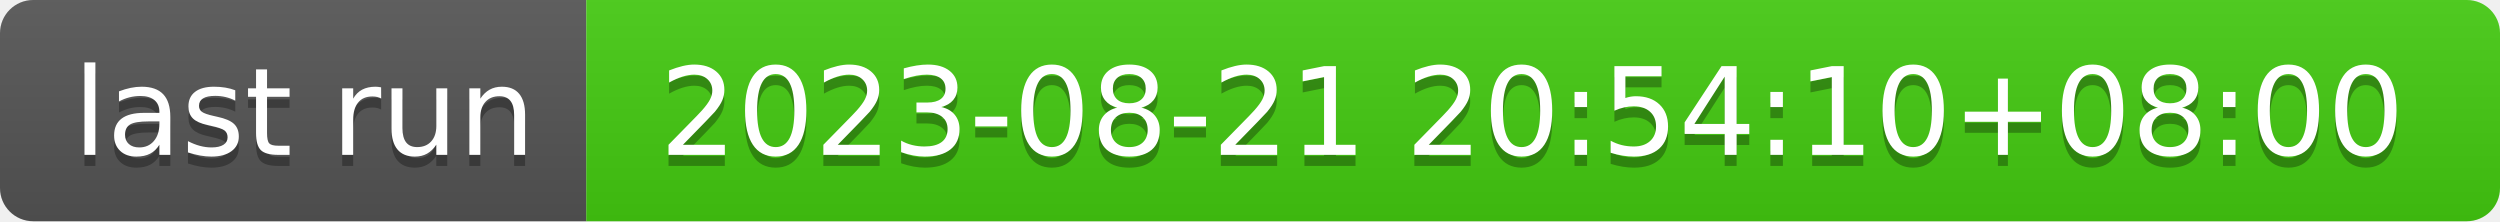
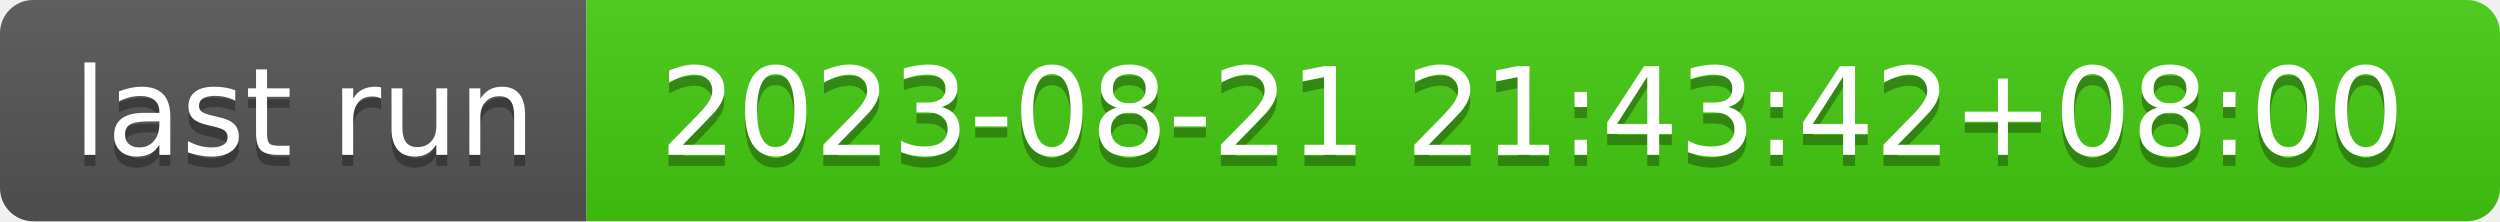
- <svg xmlns="http://www.w3.org/2000/svg" width="226" height="20" role="img" aria-label="last run: 2023-08-21 20:54:10+08:00">
+ <svg xmlns="http://www.w3.org/2000/svg" width="226" height="20" role="img" aria-label="last run: 2023-08-21 21:43:42+08:00">
  <linearGradient id="s" x2="0" y2="100%">
    <stop offset="0" stop-color="#bbb" stop-opacity=".1" />
    <stop offset="1" stop-opacity=".1" />
  </linearGradient>
  <clipPath id="r">
    <rect width="226" height="20" rx="3" fill="#fff" />
  </clipPath>
  <g clip-path="url(#r)">
    <rect width="53" height="20" fill="#555" />
    <rect x="53" width="173" height="20" fill="#4c1" />
    <rect width="226" height="20" fill="url(#s)" />
  </g>
  <g fill="#fff" text-anchor="middle" font-family="Verdana,Geneva,DejaVu Sans,sans-serif" text-rendering="geometricPrecision" font-size="110">
    <text aria-hidden="true" x="275" y="150" fill="#010101" fill-opacity=".3" transform="scale(.1)" textLength="430">last run</text>
    <text x="275" y="140" transform="scale(.1)" fill="#fff" textLength="430">last run</text>
-     <text aria-hidden="true" x="1385" y="150" fill="#010101" fill-opacity=".3" transform="scale(.1)" textLength="1630">2023-08-21 20:54:10+08:00</text>
-     <text x="1385" y="140" transform="scale(.1)" fill="#fff" textLength="1630">2023-08-21 20:54:10+08:00</text>
+     <text aria-hidden="true" x="1385" y="150" fill="#010101" fill-opacity=".3" transform="scale(.1)" textLength="1630">2023-08-21 21:43:42+08:00</text>
+     <text x="1385" y="140" transform="scale(.1)" fill="#fff" textLength="1630">2023-08-21 21:43:42+08:00</text>
  </g>
</svg>
